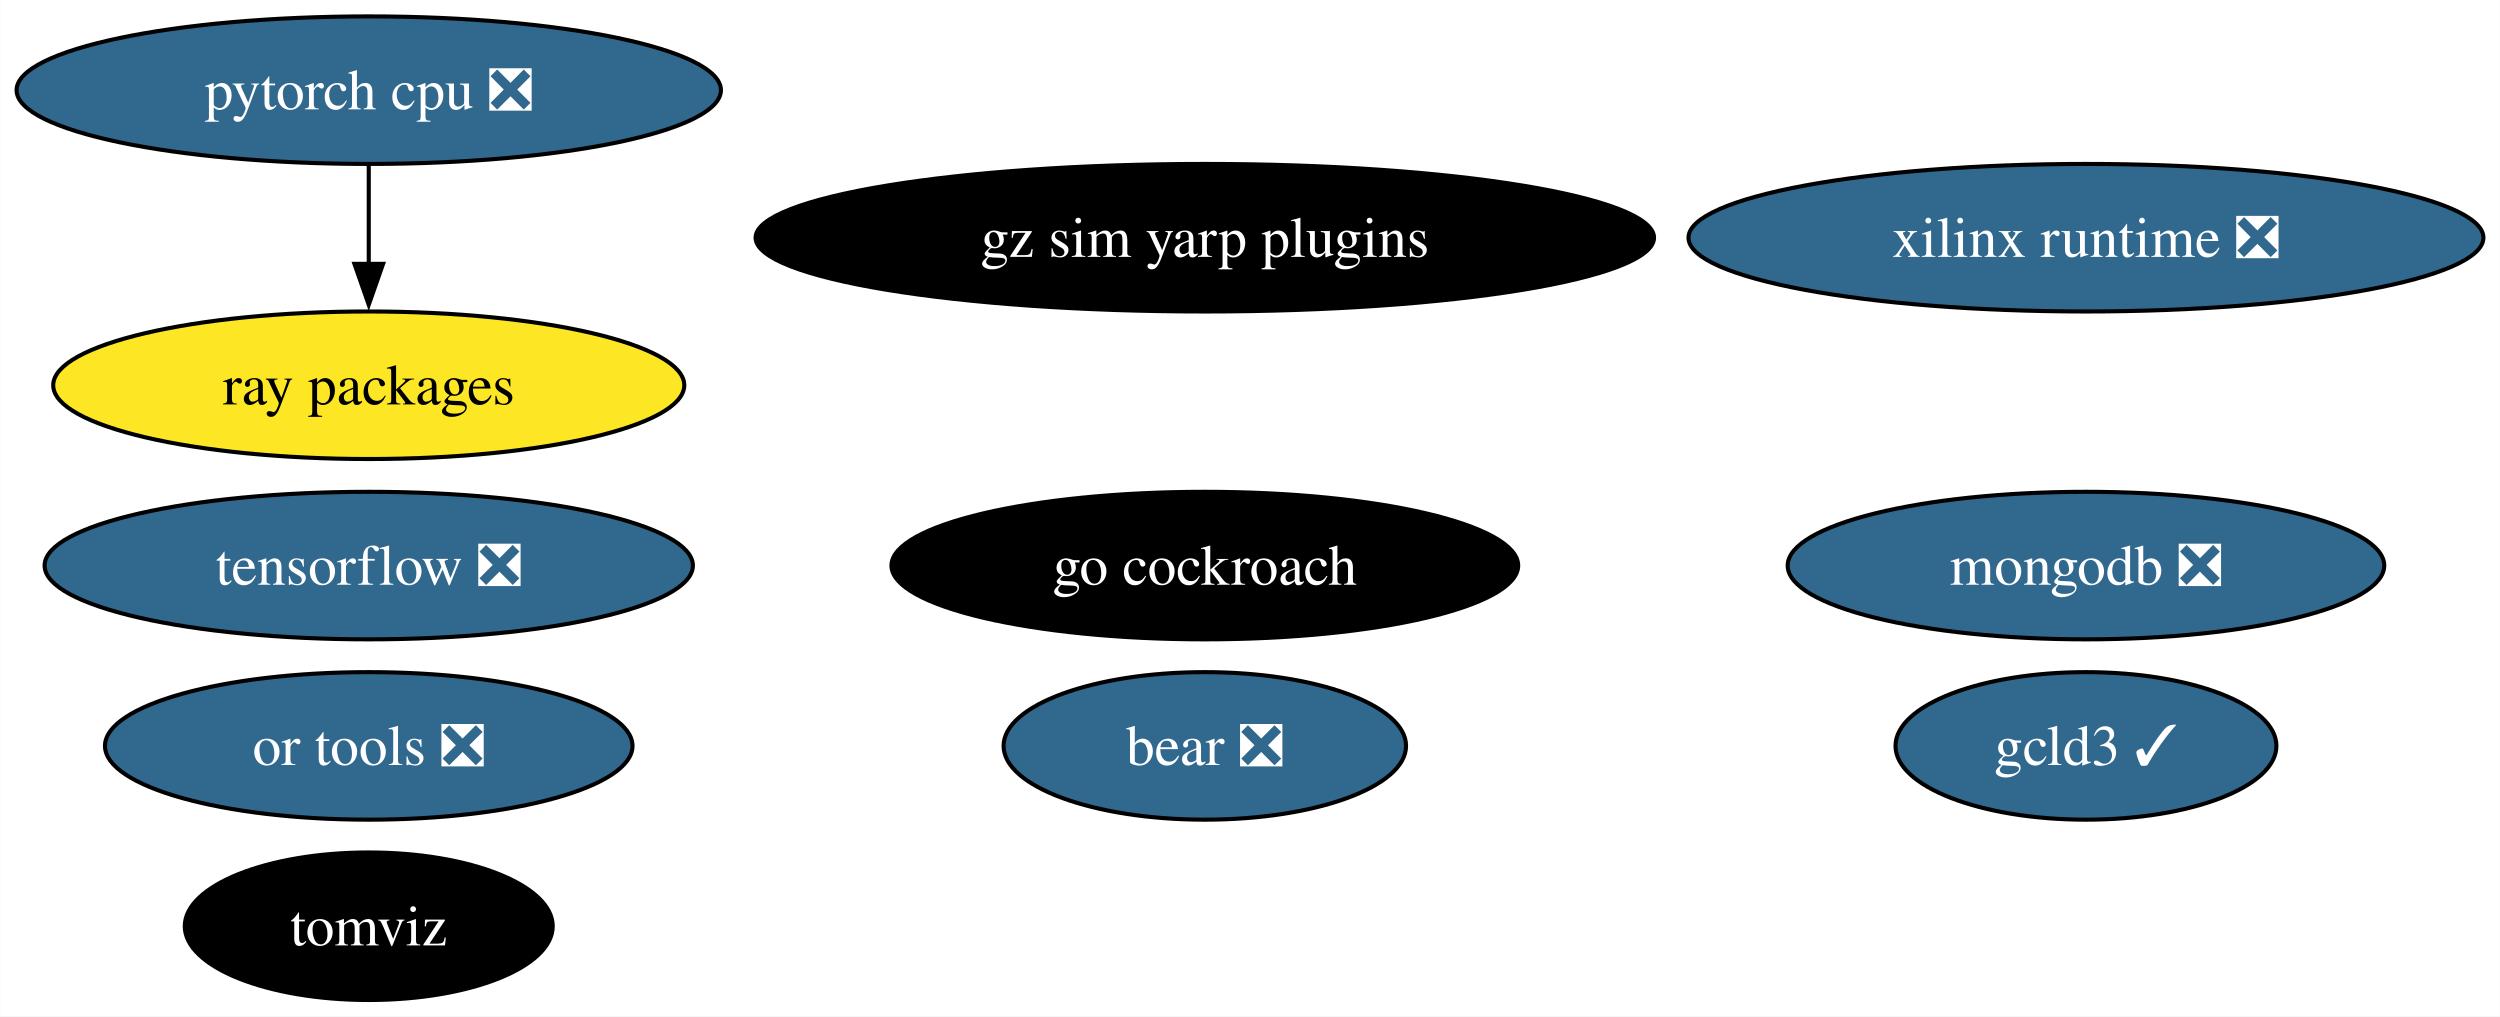
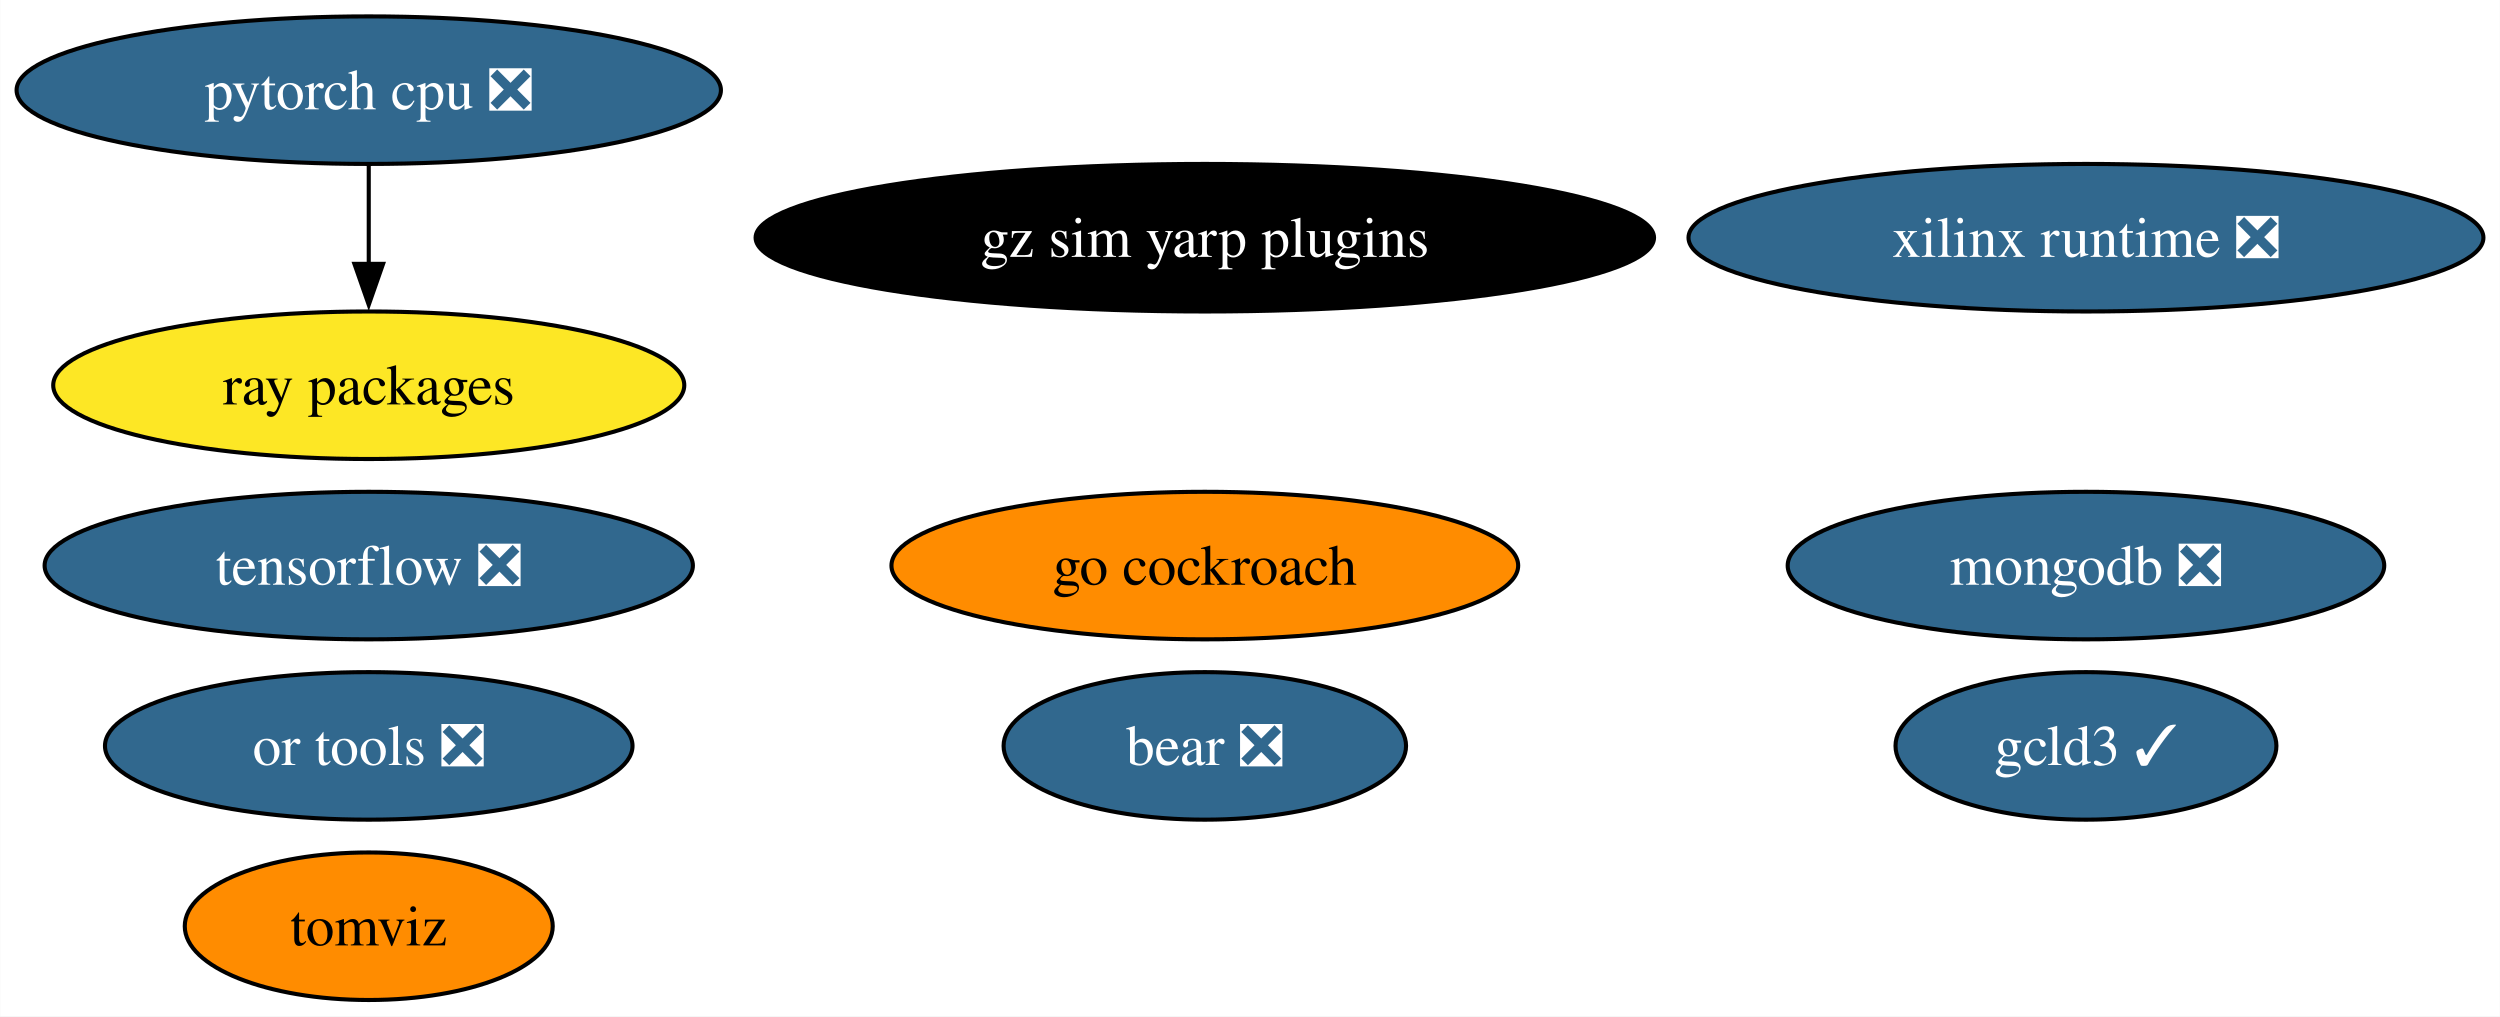
<svg xmlns="http://www.w3.org/2000/svg" xmlns:xlink="http://www.w3.org/1999/xlink" width="610pt" height="248pt" viewBox="0.00 0.00 609.91 248.00">
  <g id="graph0" class="graph" transform="scale(1 1) rotate(0) translate(4 244)">
    <polygon fill="white" stroke="none" points="-4,4 -4,-244 605.91,-244 605.91,4 -4,4" />
    <g id="node1" class="node">
      <g id="a_node1">
        <a xlink:href="https://github.com/conda-forge/tensorflow-feedstock/pull/376" xlink:title="tensorflow ❎">
          <ellipse fill="#31688e" stroke="black" cx="85.93" cy="-106" rx="79.09" ry="18" />
          <text text-anchor="middle" x="85.93" y="-101.33" font-family="Times,serif" font-size="14.00" fill="white">tensorflow ❎</text>
        </a>
      </g>
    </g>
    <g id="node2" class="node">
      <g id="a_node2">
        <a xlink:href="https://github.com/conda-forge/pytorch-cpu-feedstock/pull/228" xlink:title="pytorch cpu ❎">
          <ellipse fill="#31688e" stroke="black" cx="85.93" cy="-222" rx="85.93" ry="18" />
          <text text-anchor="middle" x="85.93" y="-217.32" font-family="Times,serif" font-size="14.00" fill="white">pytorch cpu ❎</text>
        </a>
      </g>
    </g>
    <g id="node5" class="node">
      <g id="a_node5">
        <a xlink:href="https://github.com/conda-forge/ray-packages-feedstock" xlink:title="ray packages">
          <ellipse fill="#fde725" stroke="black" cx="85.93" cy="-150" rx="76.99" ry="18" />
          <text text-anchor="middle" x="85.93" y="-145.32" font-family="Times,serif" font-size="14.00">ray packages</text>
        </a>
      </g>
    </g>
    <g id="edge1" class="edge">
      <path fill="none" stroke="black" d="M85.93,-203.7C85.93,-196.41 85.93,-187.73 85.93,-179.54" />
      <polygon fill="black" stroke="black" points="89.43,-179.62 85.93,-169.62 82.43,-179.62 89.43,-179.62" />
    </g>
    <g id="node3" class="node">
      <g id="a_node3">
        <a xlink:href="https://github.com/conda-forge/mongodb-feedstock/pull/91" xlink:title="mongodb ❎">
          <ellipse fill="#31688e" stroke="black" cx="504.93" cy="-106" rx="72.78" ry="18" />
          <text text-anchor="middle" x="504.93" y="-101.33" font-family="Times,serif" font-size="14.00" fill="white">mongodb ❎</text>
        </a>
      </g>
    </g>
    <g id="node4" class="node">
      <g id="a_node4">
        <a xlink:href="https://github.com/conda-forge/go-cockroach-feedstock" xlink:title="go cockroach">
-           <ellipse fill="#000000" stroke="black" cx="289.93" cy="-106" rx="76.46" ry="18" />
-           <text text-anchor="middle" x="289.93" y="-101.33" font-family="Times,serif" font-size="14.00" fill="white">go cockroach</text>
+           <ellipse fill="#ff8c00" stroke="black" cx="289.93" cy="-106" rx="76.46" ry="18" />
+           <text text-anchor="middle" x="289.93" y="-101.33" font-family="Times,serif" font-size="14.00">go cockroach</text>
        </a>
      </g>
    </g>
    <g id="node6" class="node">
      <g id="a_node6">
        <a xlink:href="https://github.com/conda-forge/tomviz-feedstock" xlink:title="tomviz">
-           <ellipse fill="#000000" stroke="black" cx="85.93" cy="-18" rx="44.89" ry="18" />
-           <text text-anchor="middle" x="85.93" y="-13.32" font-family="Times,serif" font-size="14.00" fill="white">tomviz</text>
+           <ellipse fill="#ff8c00" stroke="black" cx="85.93" cy="-18" rx="44.89" ry="18" />
+           <text text-anchor="middle" x="85.93" y="-13.32" font-family="Times,serif" font-size="14.00">tomviz</text>
        </a>
      </g>
    </g>
    <g id="node7" class="node">
      <g id="a_node7">
        <a xlink:href="https://github.com/conda-forge/or-tools-feedstock/pull/56" xlink:title="or tools ❎">
          <ellipse fill="#31688e" stroke="black" cx="85.93" cy="-62" rx="64.36" ry="18" />
          <text text-anchor="middle" x="85.93" y="-57.33" font-family="Times,serif" font-size="14.00" fill="white">or tools ❎</text>
        </a>
      </g>
    </g>
    <g id="node8" class="node">
      <g id="a_node8">
        <a xlink:href="https://github.com/conda-forge/bear-feedstock/pull/45" xlink:title="bear ❎">
          <ellipse fill="#31688e" stroke="black" cx="289.93" cy="-62" rx="49.1" ry="18" />
          <text text-anchor="middle" x="289.93" y="-57.33" font-family="Times,serif" font-size="14.00" fill="white">bear ❎</text>
        </a>
      </g>
    </g>
    <g id="node9" class="node">
      <g id="a_node9">
        <a xlink:href="https://github.com/conda-forge/xilinx-runtime-feedstock/pull/32" xlink:title="xilinx runtime ❎">
          <ellipse fill="#31688e" stroke="black" cx="504.93" cy="-186" rx="96.98" ry="18" />
          <text text-anchor="middle" x="504.93" y="-181.32" font-family="Times,serif" font-size="14.00" fill="white">xilinx runtime ❎</text>
        </a>
      </g>
    </g>
    <g id="node10" class="node">
      <g id="a_node10">
        <a xlink:href="https://github.com/conda-forge/gcld3-feedstock/pull/7" xlink:title="gcld3 ✓">
          <ellipse fill="#31688e" stroke="black" cx="504.93" cy="-62" rx="46.47" ry="18" />
          <text text-anchor="middle" x="504.93" y="-57.33" font-family="Times,serif" font-size="14.00" fill="white">gcld3 ✓</text>
        </a>
      </g>
    </g>
    <g id="node11" class="node">
      <g id="a_node11">
        <a xlink:href="https://github.com/conda-forge/gz-sim-yarp-plugins-feedstock" xlink:title="gz sim yarp plugins">
          <ellipse fill="#000000" stroke="black" cx="289.93" cy="-186" rx="109.61" ry="18" />
          <text text-anchor="middle" x="289.93" y="-181.32" font-family="Times,serif" font-size="14.00" fill="white">gz sim yarp plugins</text>
        </a>
      </g>
    </g>
  </g>
</svg>
